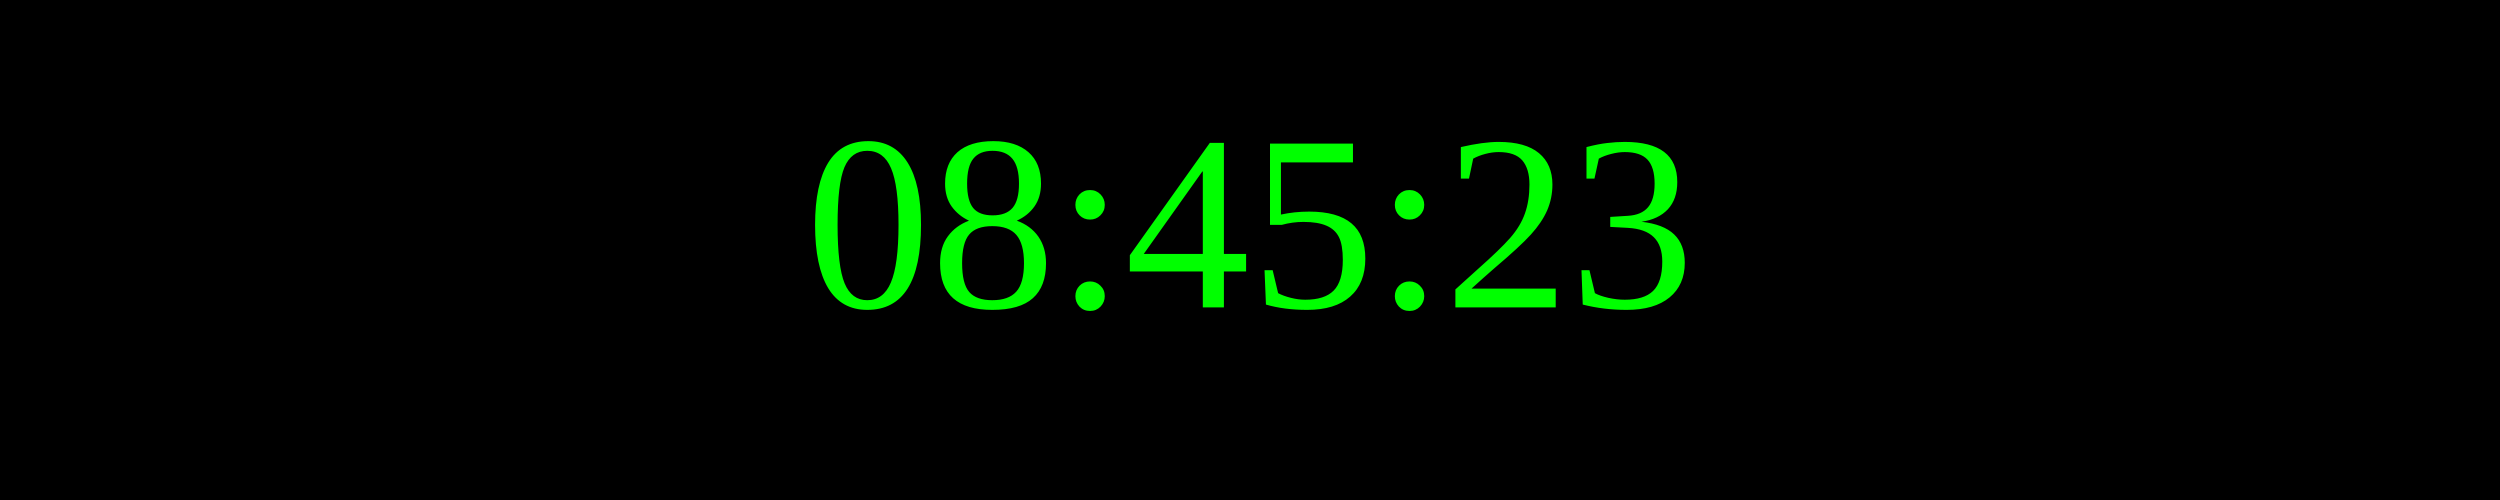
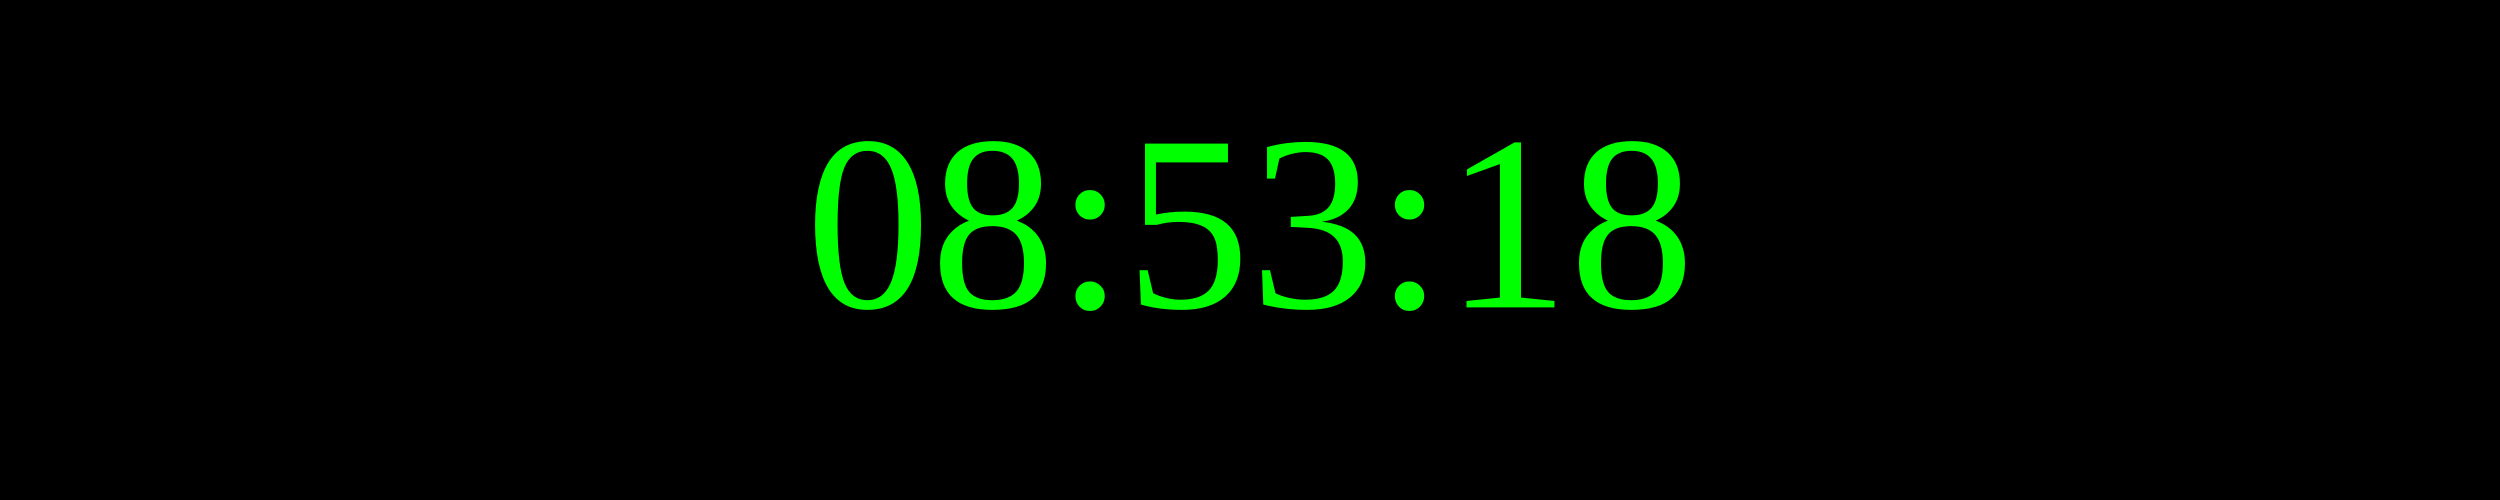
<svg xmlns="http://www.w3.org/2000/svg" width="250" height="50">
  <rect width="100%" height="100%" fill="black" />
  <text x="50%" y="50%" font-size="25" fill="lime" text-anchor="middle" dominant-baseline="middle">
- 08:45:23
+ 08:53:18
</text>
</svg>
